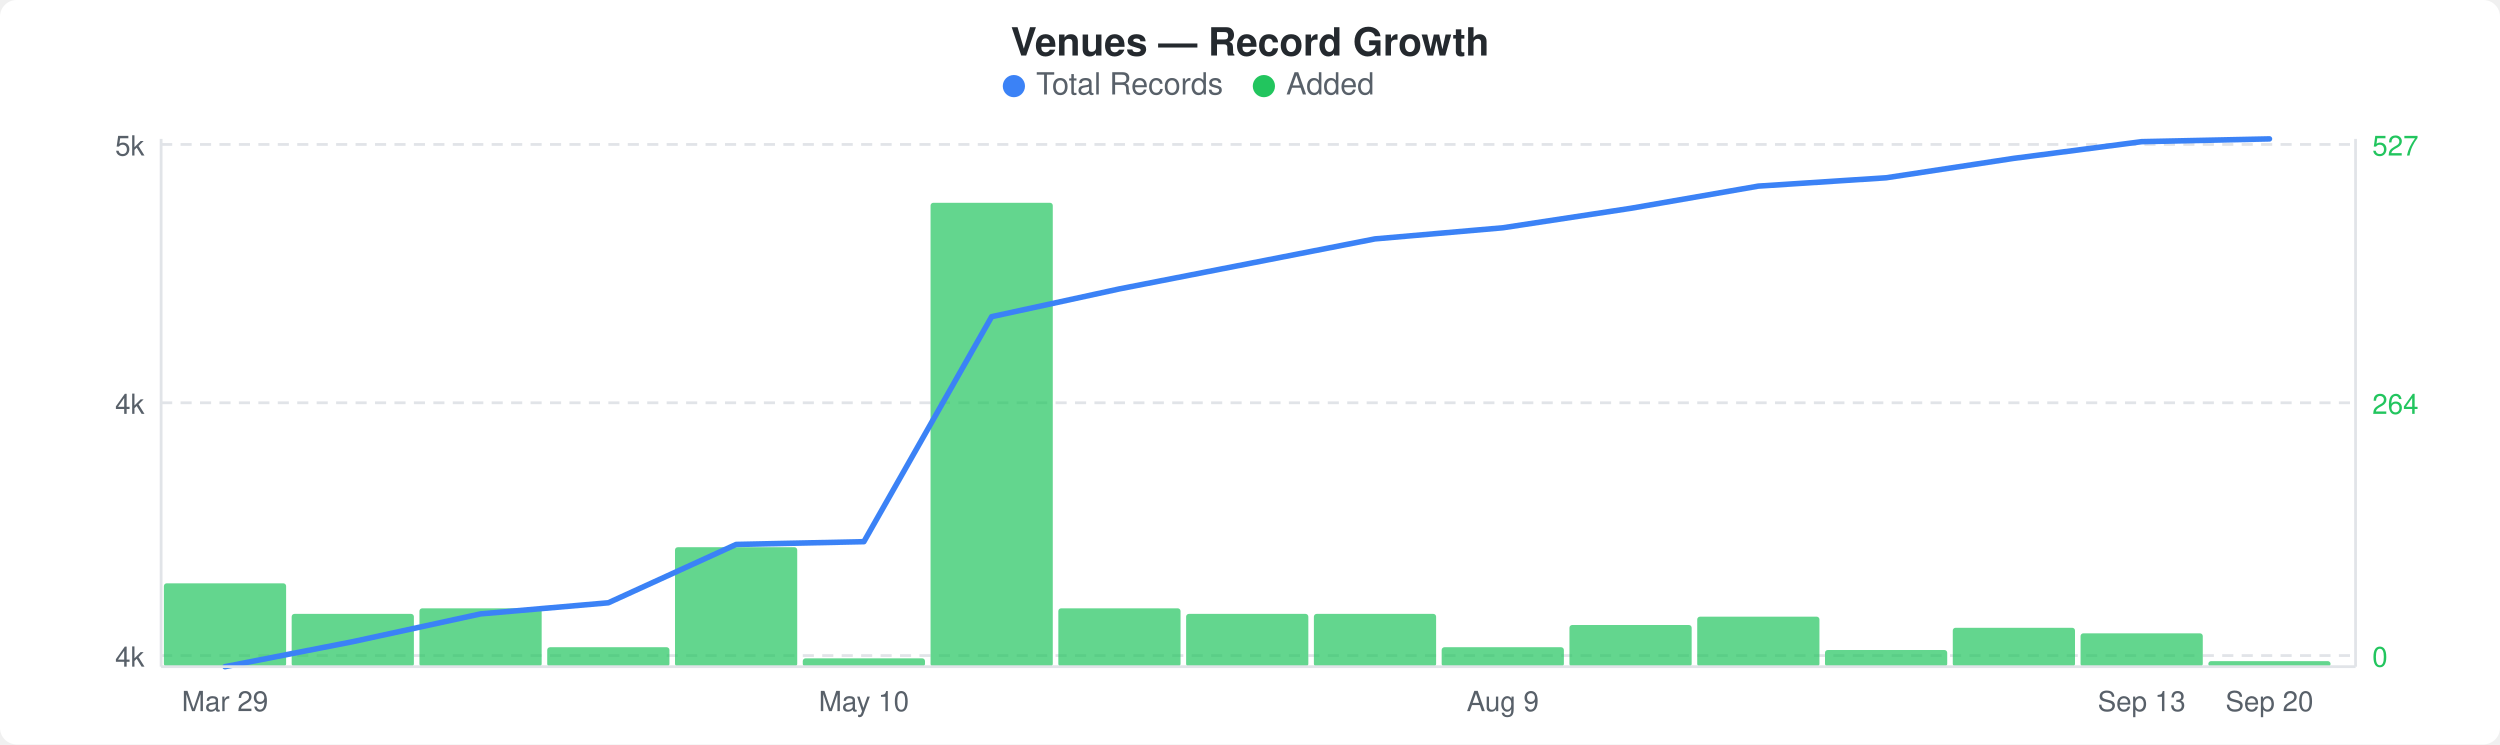
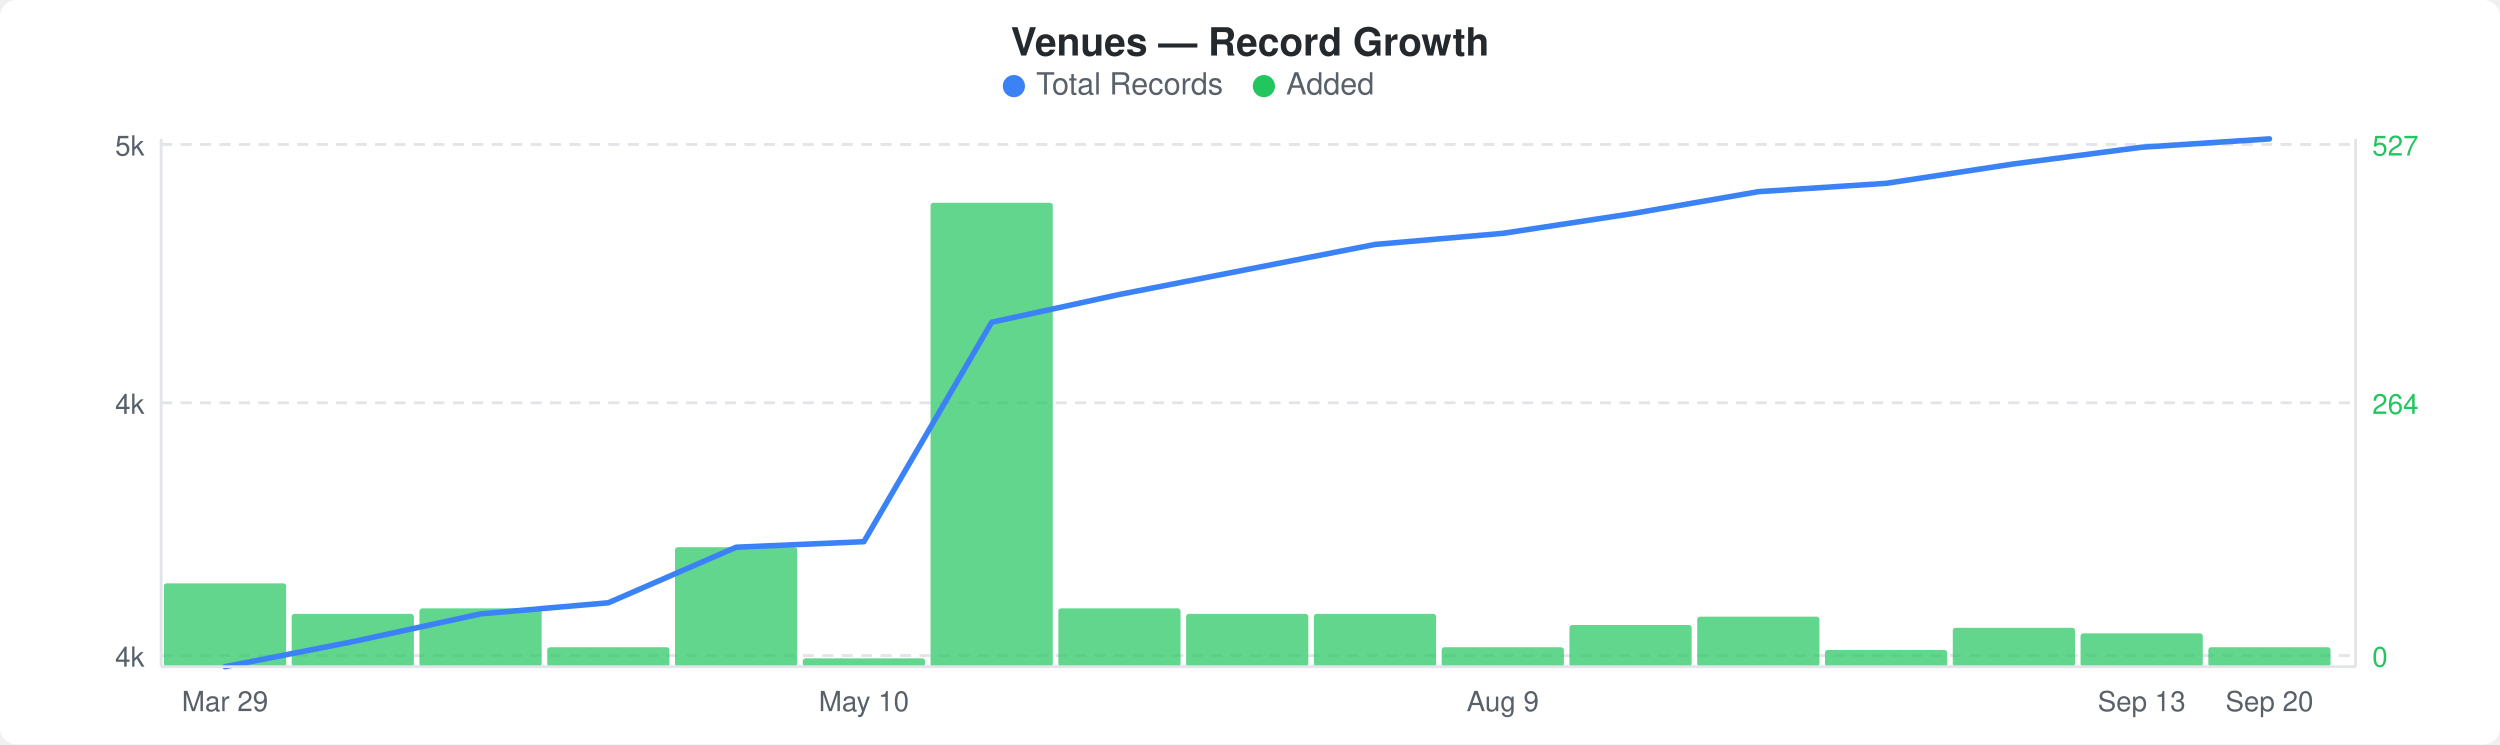
<svg xmlns="http://www.w3.org/2000/svg" width="900" height="268" viewBox="0 0 900 268">
  <rect width="900" height="268" fill="#ffffff" rx="6" ry="6" />
  <text x="450" y="20" text-anchor="middle" font-family="-apple-system, BlinkMacSystemFont, &quot;Segoe UI&quot;, Helvetica, Arial, sans-serif" font-size="14" font-weight="600" fill="#24292e">Venues — Record Growth</text>
  <circle cx="365" cy="31" r="4" fill="#3b82f6" />
  <text x="373" y="34" font-family="-apple-system, BlinkMacSystemFont, &quot;Segoe UI&quot;, Helvetica, Arial, sans-serif" font-size="11" fill="#586069">Total Records</text>
  <circle cx="455" cy="31" r="4" fill="#22c55e" />
  <text x="463" y="34" font-family="-apple-system, BlinkMacSystemFont, &quot;Segoe UI&quot;, Helvetica, Arial, sans-serif" font-size="11" fill="#586069">Added</text>
  <line x1="58" y1="52" x2="848" y2="52" stroke="#e1e4e8" stroke-width="1" stroke-dasharray="4,3" />
  <line x1="58" y1="145" x2="848" y2="145" stroke="#e1e4e8" stroke-width="1" stroke-dasharray="4,3" />
  <line x1="58" y1="236" x2="848" y2="236" stroke="#e1e4e8" stroke-width="1" stroke-dasharray="4,3" />
  <rect x="59" y="210" width="44" height="30" rx="1" fill="#22c55eb3" />
  <rect x="105" y="221" width="44" height="19" rx="1" fill="#22c55eb3" />
  <rect x="151" y="219" width="44" height="21" rx="1" fill="#22c55eb3" />
  <rect x="197" y="233" width="44" height="7" rx="1" fill="#22c55eb3" />
  <rect x="243" y="197" width="44" height="43" rx="1" fill="#22c55eb3" />
  <rect x="289" y="237" width="44" height="3" rx="1" fill="#22c55eb3" />
  <rect x="335" y="73" width="44" height="167" rx="1" fill="#22c55eb3" />
  <rect x="381" y="219" width="44" height="21" rx="1" fill="#22c55eb3" />
  <rect x="427" y="221" width="44" height="19" rx="1" fill="#22c55eb3" />
  <rect x="473" y="221" width="44" height="19" rx="1" fill="#22c55eb3" />
  <rect x="519" y="233" width="44" height="7" rx="1" fill="#22c55eb3" />
  <rect x="565" y="225" width="44" height="15" rx="1" fill="#22c55eb3" />
  <rect x="611" y="222" width="44" height="18" rx="1" fill="#22c55eb3" />
  <rect x="657" y="234" width="44" height="6" rx="1" fill="#22c55eb3" />
  <rect x="703" y="226" width="44" height="14" rx="1" fill="#22c55eb3" />
  <rect x="749" y="228" width="44" height="12" rx="1" fill="#22c55eb3" />
-   <rect x="795" y="238" width="44" height="2" rx="1" fill="#22c55eb3" />
-   <polyline points="81,240 127,231 173,221 219,217 265,196 311,195 357,114 403,104 449,95 495,86 541,82 587,75 633,67 679,64 725,57 771,51 817,50" fill="none" stroke="#3b82f6" stroke-width="2" stroke-linejoin="round" stroke-linecap="round" />
+   <rect x="795" y="233" width="44" height="7" rx="1" fill="#22c55eb3" />
+   <polyline points="81,240 127,231 173,221 219,217 265,197 311,195 357,116 403,106 449,97 495,88 541,84 587,77 633,69 679,66 725,59 771,53 817,50" fill="none" stroke="#3b82f6" stroke-width="2" stroke-linejoin="round" stroke-linecap="round" />
  <text x="52" y="56" text-anchor="end" font-family="-apple-system, BlinkMacSystemFont, &quot;Segoe UI&quot;, Helvetica, Arial, sans-serif" font-size="10" fill="#586069">5k</text>
  <text x="52" y="149" text-anchor="end" font-family="-apple-system, BlinkMacSystemFont, &quot;Segoe UI&quot;, Helvetica, Arial, sans-serif" font-size="10" fill="#586069">4k</text>
  <text x="52" y="240" text-anchor="end" font-family="-apple-system, BlinkMacSystemFont, &quot;Segoe UI&quot;, Helvetica, Arial, sans-serif" font-size="10" fill="#586069">4k</text>
  <text x="854" y="56" text-anchor="start" font-family="-apple-system, BlinkMacSystemFont, &quot;Segoe UI&quot;, Helvetica, Arial, sans-serif" font-size="10" fill="#22c55e">527</text>
  <text x="854" y="149" text-anchor="start" font-family="-apple-system, BlinkMacSystemFont, &quot;Segoe UI&quot;, Helvetica, Arial, sans-serif" font-size="10" fill="#22c55e">264</text>
  <text x="854" y="240" text-anchor="start" font-family="-apple-system, BlinkMacSystemFont, &quot;Segoe UI&quot;, Helvetica, Arial, sans-serif" font-size="10" fill="#22c55e">0</text>
  <line x1="58" y1="50" x2="58" y2="240" stroke="#e1e4e8" stroke-width="1" />
  <line x1="58" y1="240" x2="848" y2="240" stroke="#e1e4e8" stroke-width="1" />
  <line x1="848" y1="50" x2="848" y2="240" stroke="#e1e4e8" stroke-width="1" />
  <text x="81" y="256" text-anchor="middle" font-family="-apple-system, BlinkMacSystemFont, &quot;Segoe UI&quot;, Helvetica, Arial, sans-serif" font-size="10" fill="#586069">Mar 29</text>
  <text x="311" y="256" text-anchor="middle" font-family="-apple-system, BlinkMacSystemFont, &quot;Segoe UI&quot;, Helvetica, Arial, sans-serif" font-size="10" fill="#586069">May 10</text>
  <text x="541" y="256" text-anchor="middle" font-family="-apple-system, BlinkMacSystemFont, &quot;Segoe UI&quot;, Helvetica, Arial, sans-serif" font-size="10" fill="#586069">Aug 9</text>
  <text x="771" y="256" text-anchor="middle" font-family="-apple-system, BlinkMacSystemFont, &quot;Segoe UI&quot;, Helvetica, Arial, sans-serif" font-size="10" fill="#586069">Sep 13</text>
  <text x="817" y="256" text-anchor="middle" font-family="-apple-system, BlinkMacSystemFont, &quot;Segoe UI&quot;, Helvetica, Arial, sans-serif" font-size="10" fill="#586069">Sep 20</text>
</svg>
